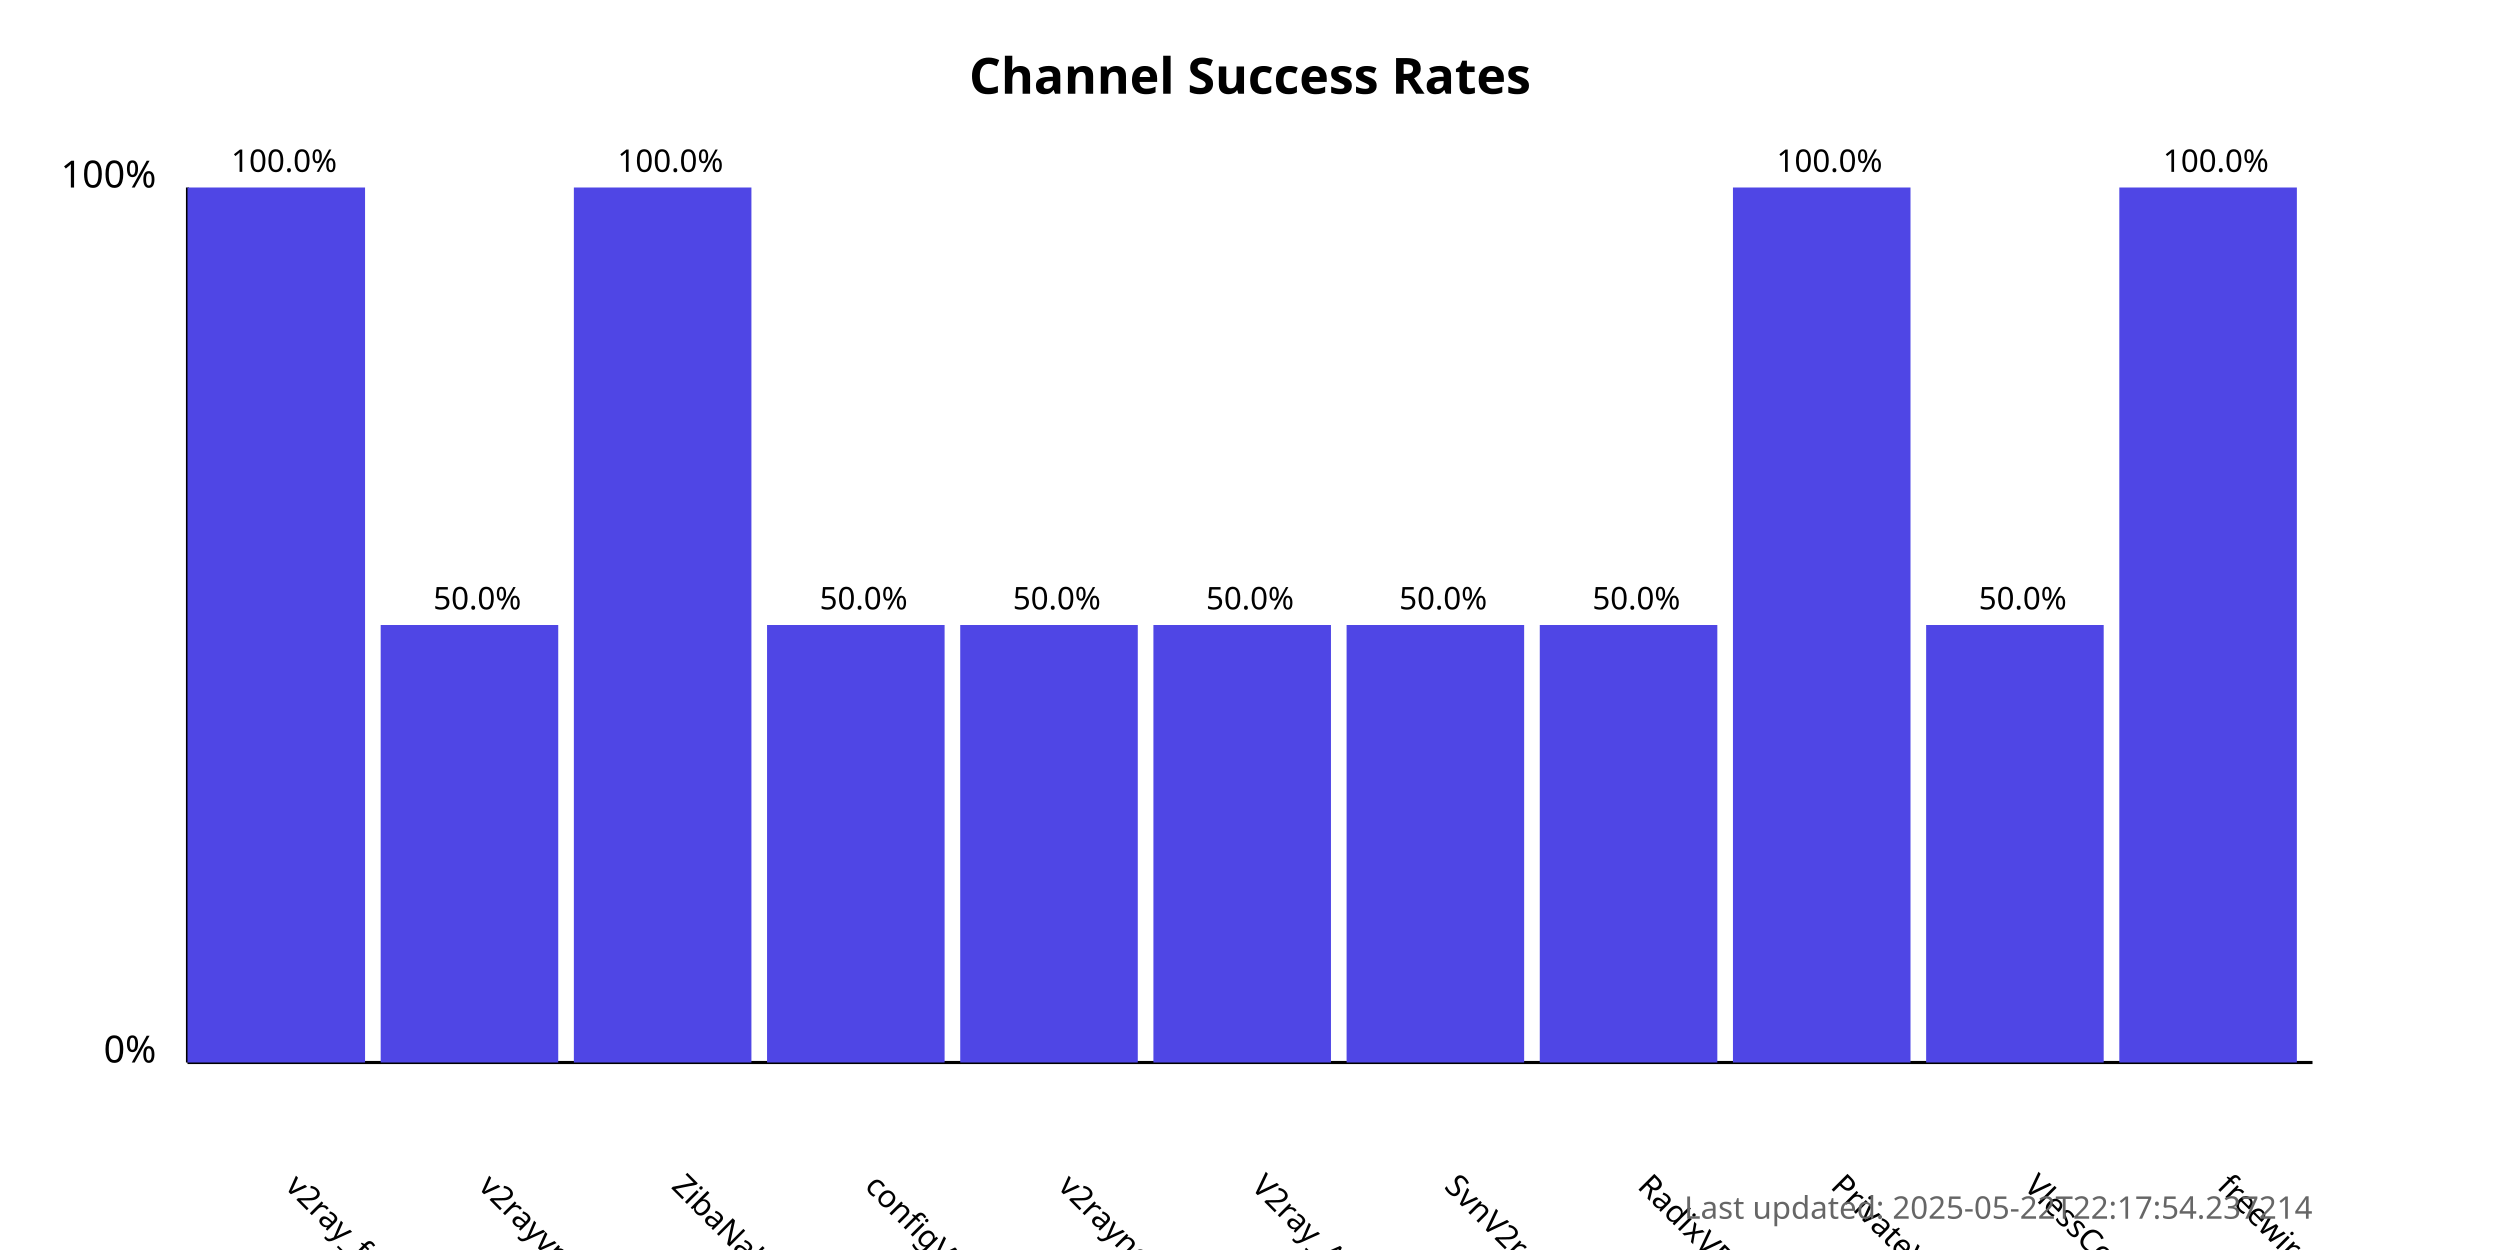
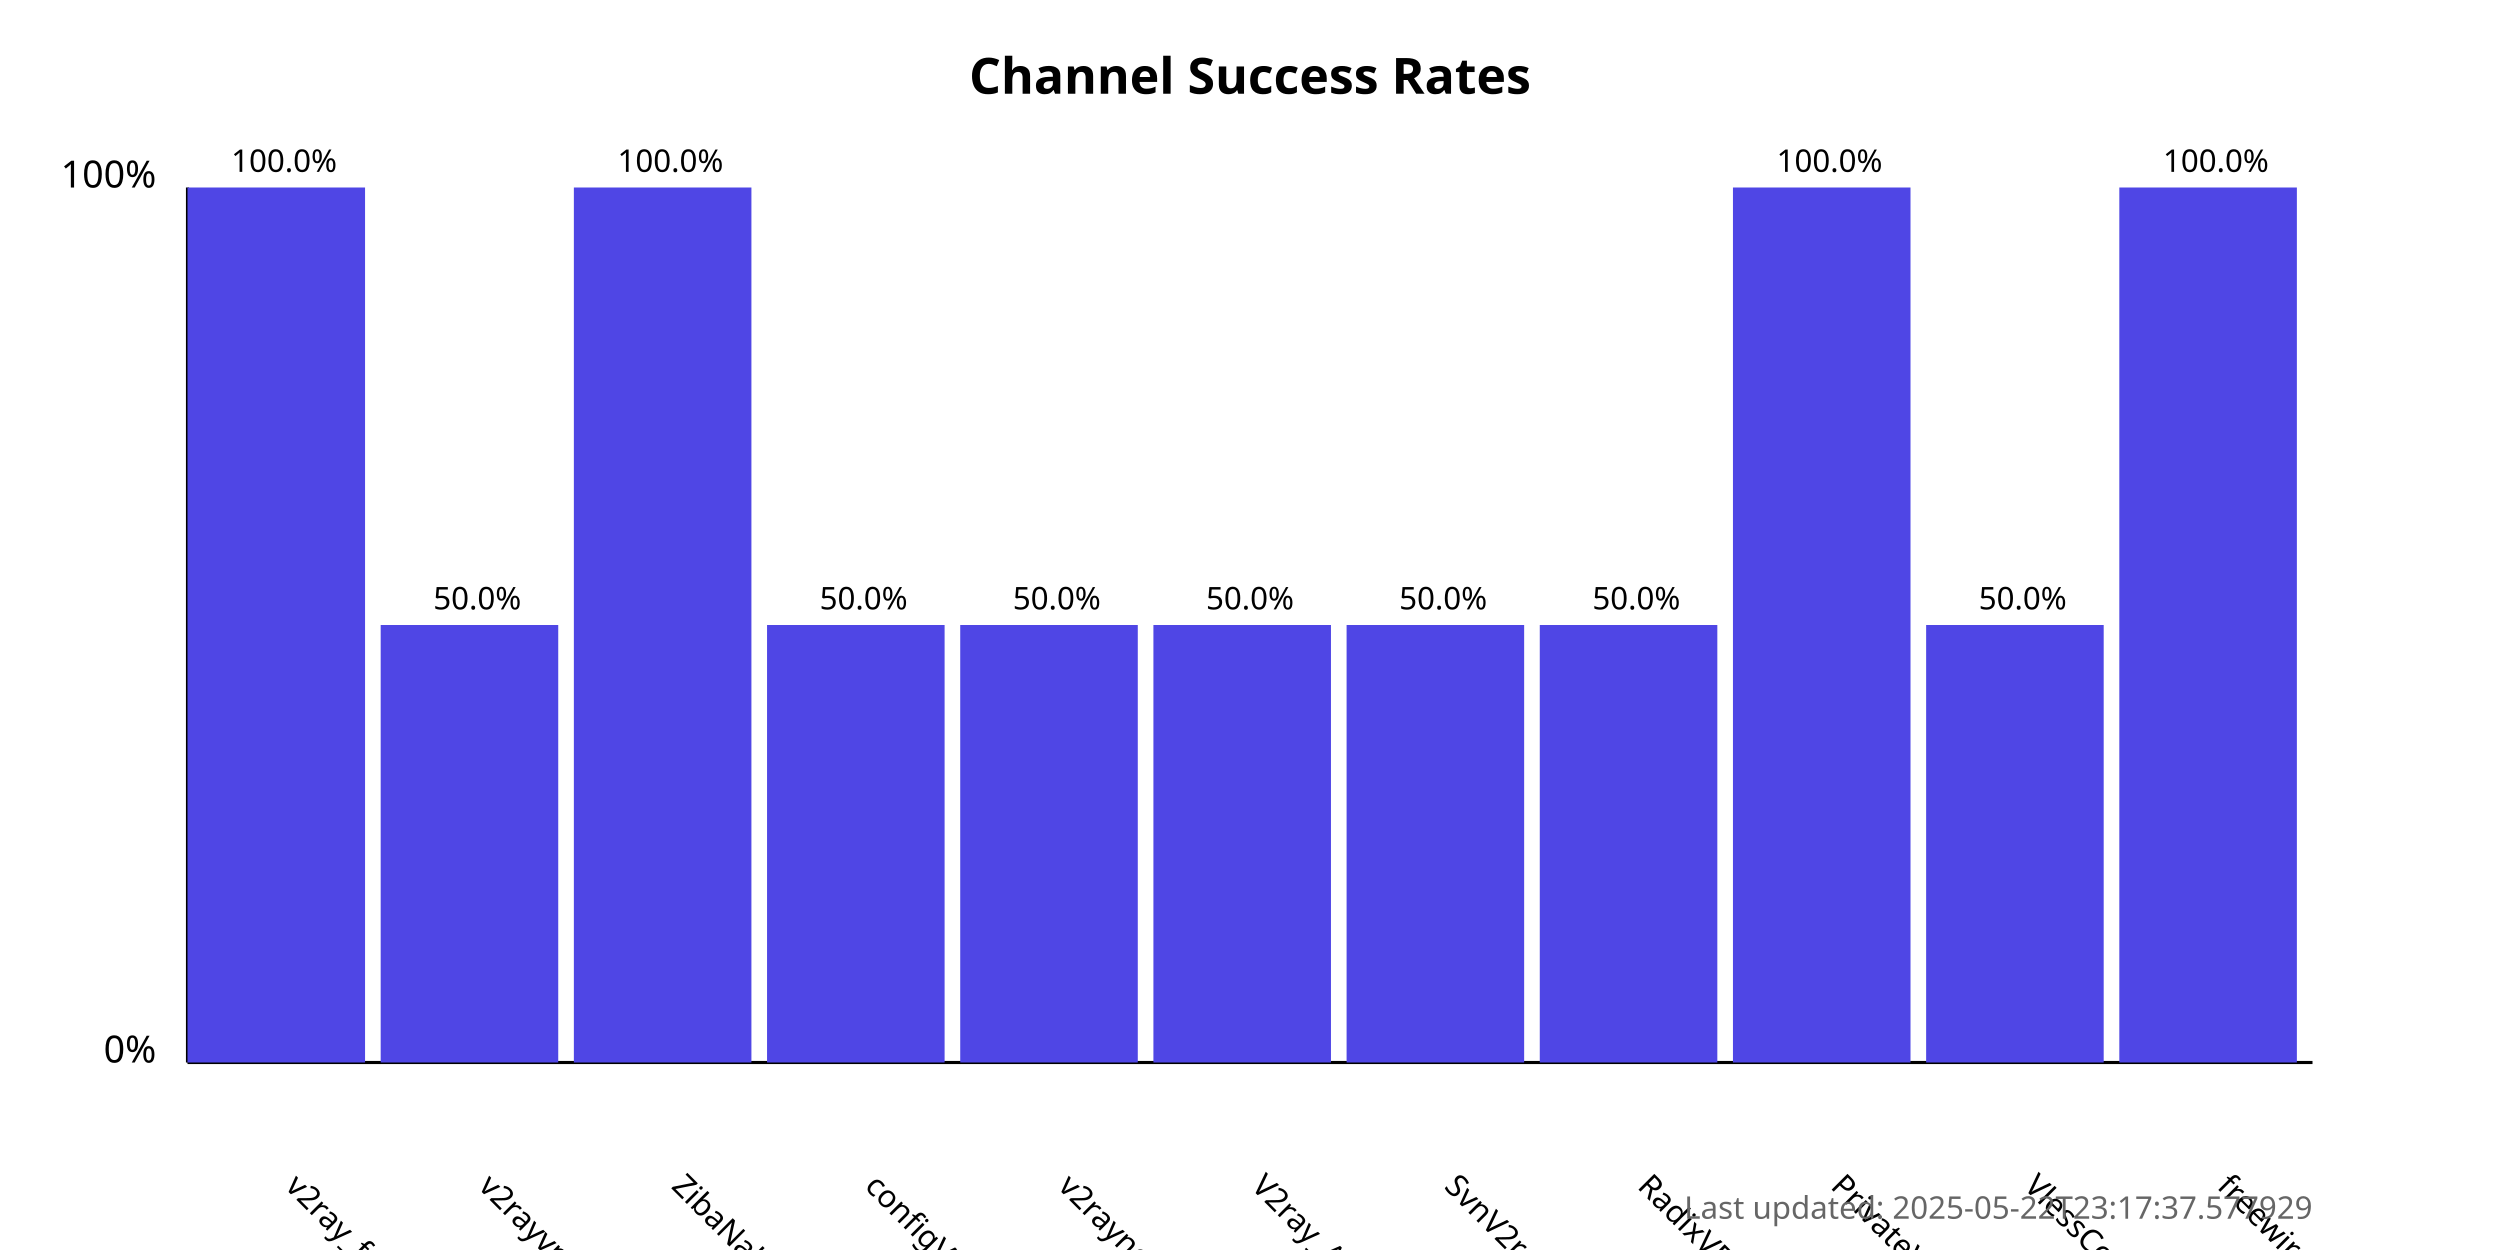
<svg xmlns="http://www.w3.org/2000/svg" width="800" height="400">
  <style>
            .chart-title { font: bold 16px sans-serif; }
            .axis-label { font: 12px sans-serif; }
            .tick-label { font: 10px sans-serif; }
            .bar { fill: #4f46e5; }
            .bar:hover { fill: #6366f1; }
            .timestamp { font: 10px sans-serif; fill: #666; }
        </style>
  <text x="400.0" y="30" text-anchor="middle" class="chart-title">
            Channel Success Rates
        </text>
  <line x1="60" y1="340" x2="60" y2="60" stroke="black" stroke-width="1" />
  <line x1="60" y1="340" x2="740" y2="340" stroke="black" stroke-width="1" />
  <text x="50" y="340" text-anchor="end" class="axis-label">0%</text>
  <text x="50" y="60" text-anchor="end" class="axis-label">100%</text>
  <g>
    <rect x="60" y="60.0" width="56.818" height="280.0" class="bar" />
    <text x="90.909" y="380" transform="rotate(45, 90.90909, 380)" text-anchor="start" class="tick-label">
                v2ray_free_conf
            </text>
    <text x="90.909" y="55.0" text-anchor="middle" class="tick-label">
                100.0%
            </text>
  </g>
  <g>
    <rect x="121.818" y="200.0" width="56.818" height="140.0" class="bar" />
    <text x="152.727" y="380" transform="rotate(45, 152.7273, 380)" text-anchor="start" class="tick-label">
                v2rayvpno
            </text>
    <text x="152.727" y="195.0" text-anchor="middle" class="tick-label">
                50.0%
            </text>
  </g>
  <g>
    <rect x="183.636" y="60.0" width="56.818" height="280.0" class="bar" />
    <text x="214.545" y="380" transform="rotate(45, 214.5455, 380)" text-anchor="start" class="tick-label">
                ZibaNabz
            </text>
    <text x="214.545" y="55.0" text-anchor="middle" class="tick-label">
                100.0%
            </text>
  </g>
  <g>
    <rect x="245.455" y="200.0" width="56.818" height="140.0" class="bar" />
    <text x="276.364" y="380" transform="rotate(45, 276.3636, 380)" text-anchor="start" class="tick-label">
                configV2rayForFree
            </text>
    <text x="276.364" y="195.0" text-anchor="middle" class="tick-label">
                50.0%
            </text>
  </g>
  <g>
    <rect x="307.273" y="200.0" width="56.818" height="140.0" class="bar" />
    <text x="338.182" y="380" transform="rotate(45, 338.1818, 380)" text-anchor="start" class="tick-label">
                v2rayngvpn
            </text>
    <text x="338.182" y="195.0" text-anchor="middle" class="tick-label">
                50.0%
            </text>
  </g>
  <g>
    <rect x="369.091" y="200.0" width="56.818" height="140.0" class="bar" />
    <text x="400.0" y="380" transform="rotate(45, 400.0, 380)" text-anchor="start" class="tick-label">
                V2ray_Alpha
            </text>
    <text x="400.0" y="195.0" text-anchor="middle" class="tick-label">
                50.0%
            </text>
  </g>
  <g>
    <rect x="430.909" y="200.0" width="56.818" height="140.0" class="bar" />
    <text x="461.818" y="380" transform="rotate(45, 461.8182, 380)" text-anchor="start" class="tick-label">
                SvnV2ray
            </text>
    <text x="461.818" y="195.0" text-anchor="middle" class="tick-label">
                50.0%
            </text>
  </g>
  <g>
    <rect x="492.727" y="200.0" width="56.818" height="140.0" class="bar" />
    <text x="523.636" y="380" transform="rotate(45, 523.6364, 380)" text-anchor="start" class="tick-label">
                RadixVPN
            </text>
    <text x="523.636" y="195.0" text-anchor="middle" class="tick-label">
                50.0%
            </text>
  </g>
  <g>
    <rect x="554.545" y="60.0" width="56.818" height="280.0" class="bar" />
    <text x="585.455" y="380" transform="rotate(45, 585.4545, 380)" text-anchor="start" class="tick-label">
                PrivateVPNs
            </text>
    <text x="585.455" y="55.0" text-anchor="middle" class="tick-label">
                100.0%
            </text>
  </g>
  <g>
    <rect x="616.364" y="200.0" width="56.818" height="140.0" class="bar" />
    <text x="647.273" y="380" transform="rotate(45, 647.2727, 380)" text-anchor="start" class="tick-label">
                VlessConfig
            </text>
    <text x="647.273" y="195.0" text-anchor="middle" class="tick-label">
                50.0%
            </text>
  </g>
  <g>
    <rect x="678.182" y="60.0" width="56.818" height="280.0" class="bar" />
    <text x="709.091" y="380" transform="rotate(45, 709.0909, 380)" text-anchor="start" class="tick-label">
                freewireguard
            </text>
    <text x="709.091" y="55.0" text-anchor="middle" class="tick-label">
                100.0%
            </text>
  </g>
  <text x="740" y="390" text-anchor="end" class="timestamp">
-             Last updated: 2025-05-22T22:17:54.237214
+             Last updated: 2025-05-22T23:17:37.577929
        </text>
</svg>
